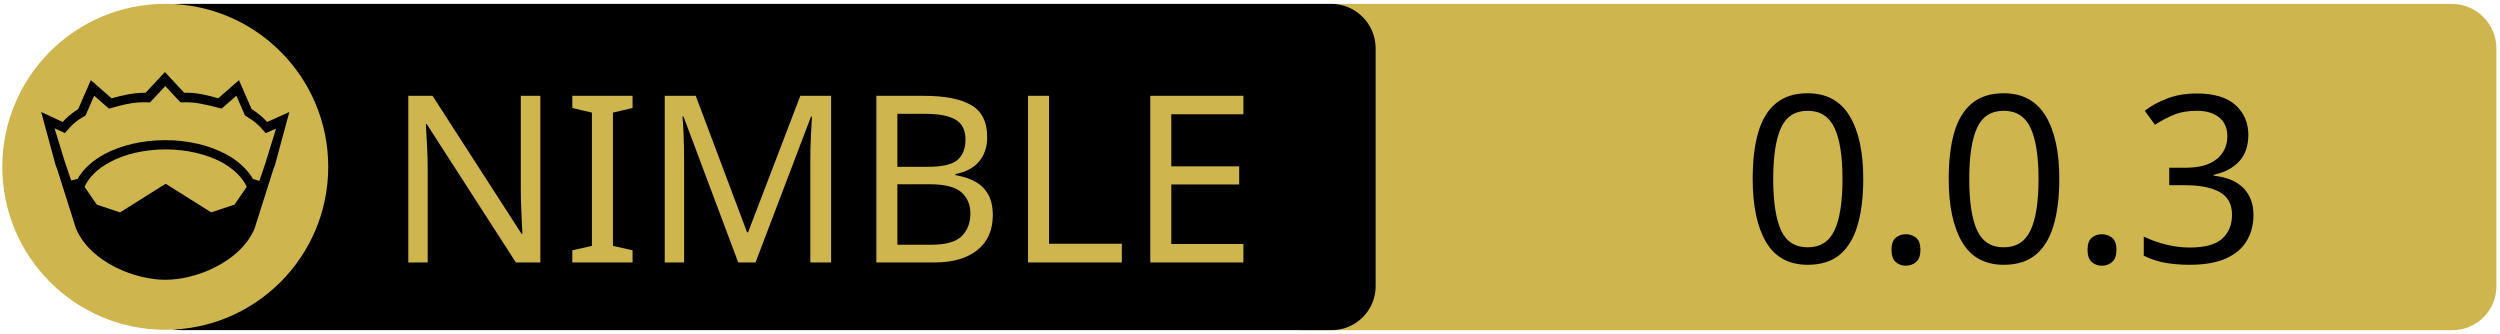
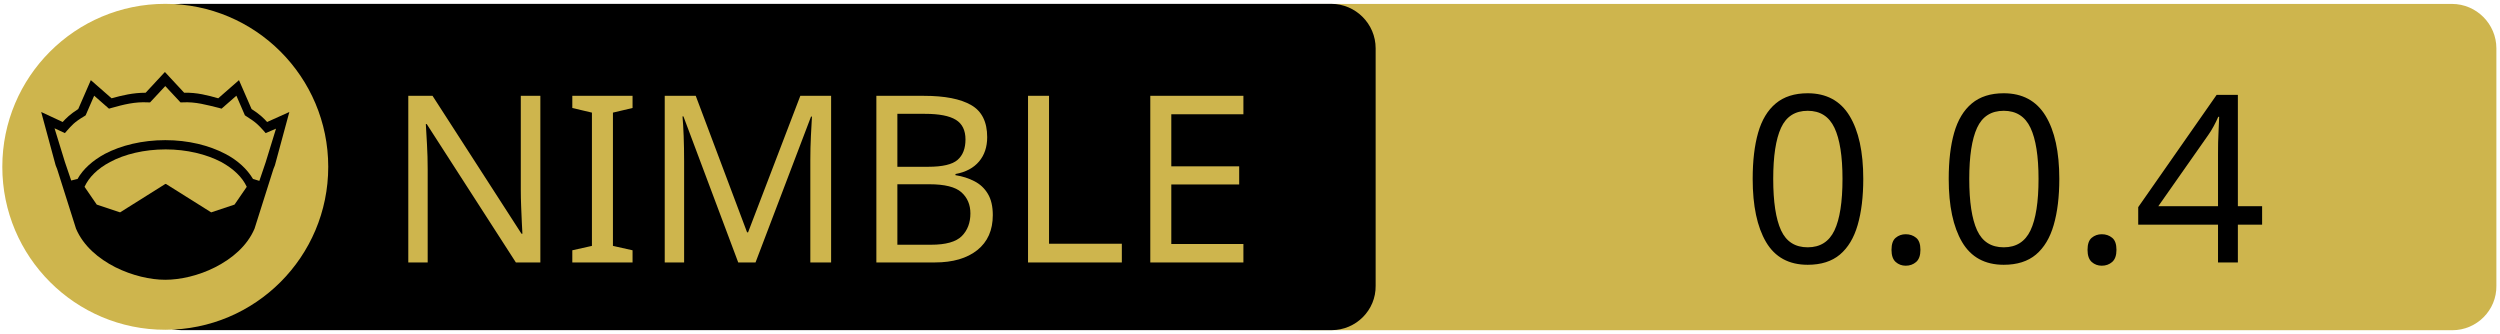
<svg xmlns="http://www.w3.org/2000/svg" xmlns:xlink="http://www.w3.org/1999/xlink" width="675" height="90" xml:space="preserve" version="1.1">
  <a xlink:href="https://github.com/ajusa/dekao">
    <g>
      <path fill="#CEB54D" id="svg_15" d="m662.123,89.159l-310.5,0c-6.6,0 -12,-5.4 -12,-12l0,-64.1c0,-6.6 5.4,-12 12,-12l310.4,0c6.6,0 12,5.4 12,12l0,64.1c0.1,6.6 -5.3,12 -11.9,12z" />
      <path id="svg_1" d="m359.524,89.139l-310.5,0c-6.6,0 -12,-5.4 -12,-12l0,-64.1c0,-6.6 5.4,-12 12,-12l310.4,0c6.6,0 12,5.4 12,12l0,64.1c0.1,6.6 -5.3,12 -11.9,12z" />
      <rect id="svg_2" fill="none" height="45.9" width="315.3" class="st0" y="24.539" x="60.224" />
      <circle id="svg_4" fill="#CEB54D" r="44" cy="45.039" cx="44.624" class="st1" />
      <g id="XMLID_4_">
        <path id="svg_5" d="m78.124,30.239l-3.9,14.4l-0.4,1l-5.1,16.1c0,0 0,0 0,0c-2,4.7 -6.1,8.1 -10.6,10.4c-4.5,2.3 -9.5,3.4 -13.5,3.4c-4,0 -8.9,-1.1 -13.5,-3.4c-4.5,-2.3 -8.6,-5.7 -10.6,-10.4c0,0 0,0 0,0l-5.1,-16.1l-0.4,-1l-3.9,-14.4l5.8,2.7c0.9,-1 2,-2.1 4.2,-3.5l3.4,-7.8l5.6,4.9c2.9,-0.8 5.8,-1.5 9.2,-1.5l5.2,-5.6l5.2,5.6c3.4,-0.1 6.4,0.7 9.2,1.5l5.6,-4.9l3.4,7.8c2.2,1.4 3.3,2.5 4.2,3.5l6,-2.7z" />
        <g id="XMLID_6_">
          <g id="svg_6">
            <path id="svg_7" fill="#CEB54D" d="m66.624,50.439l-3.3,4.8l-6.3,2.1l-12.1,-7.6c-0.1,-0.1 -0.3,-0.1 -0.4,0l-12.1,7.6l-6.3,-2.1l-3.3,-4.8c1.2,-2.6 3.5,-4.9 6.9,-6.7c3.9,-2.1 9.2,-3.4 15,-3.4c5.7,0 11,1.3 15,3.4c3.3,1.8 5.7,4.1 6.9,6.7z" class="st1" />
          </g>
          <g id="svg_8" />
        </g>
        <g id="XMLID_5_">
          <g id="svg_9">
            <path id="svg_10" fill="#CEB54D" d="m74.524,34.739l-2.8,9.1l-1.7,5l-1.6,-0.5c0,0 -0.1,0 -0.1,0c-1.6,-2.7 -4.2,-5.1 -7.5,-6.8c-4.4,-2.3 -10,-3.7 -16.2,-3.7c-6.2,0 -11.9,1.4 -16.3,3.7c-3.3,1.8 -5.9,4.1 -7.4,6.8c0,0 -0.1,0 -0.1,0l-1.6,0.4l-1.7,-5l-2.8,-9.1l2.8,1.3l0.6,-0.7c1.2,-1.3 1.8,-2.2 4.7,-3.9l0.3,-0.2l2.3,-5.3l4,3.5l0.7,-0.2c3.2,-0.9 6.3,-1.7 9.8,-1.5l0.6,0l4.1,-4.4l4.1,4.4l0.6,0c3.5,-0.2 6.5,0.7 9.8,1.5l0.7,0.2l4,-3.5l2.3,5.3l0.3,0.2c2.9,1.8 3.5,2.6 4.7,3.9l0.6,0.7l2.8,-1.2z" class="st1" />
          </g>
          <g id="svg_11" />
        </g>
      </g>
      <text x="-442" y="-350.021" id="svg_16" font-size="63px" font-family="'PT Sans Caption', 'Tahoma', 'Helvetica Neue Medium', 'PT Sans', sans-serif" fill="#CEB54D" class="st1 st2 st3" transform="matrix(1 0 0 1 546.13 420.879)">NIMBLE</text>
-       <text x="-76.0" y="-350.012" id="svg_17" font-size="63.012px" font-family="'PT Sans Caption', 'Tahoma', 'Helvetica Neue Medium', 'PT Sans', sans-serif" fill="#000000" class="st1 st2 st3" transform="matrix(1 0 0 1 546.13 420.879)">0.0.3</text>
+       <text x="-76.0" y="-350.012" id="svg_17" font-size="63.012px" font-family="'PT Sans Caption', 'Tahoma', 'Helvetica Neue Medium', 'PT Sans', sans-serif" fill="#000000" class="st1 st2 st3" transform="matrix(1 0 0 1 546.13 420.879)">0.0.4</text>
    </g>
  </a>
</svg>
